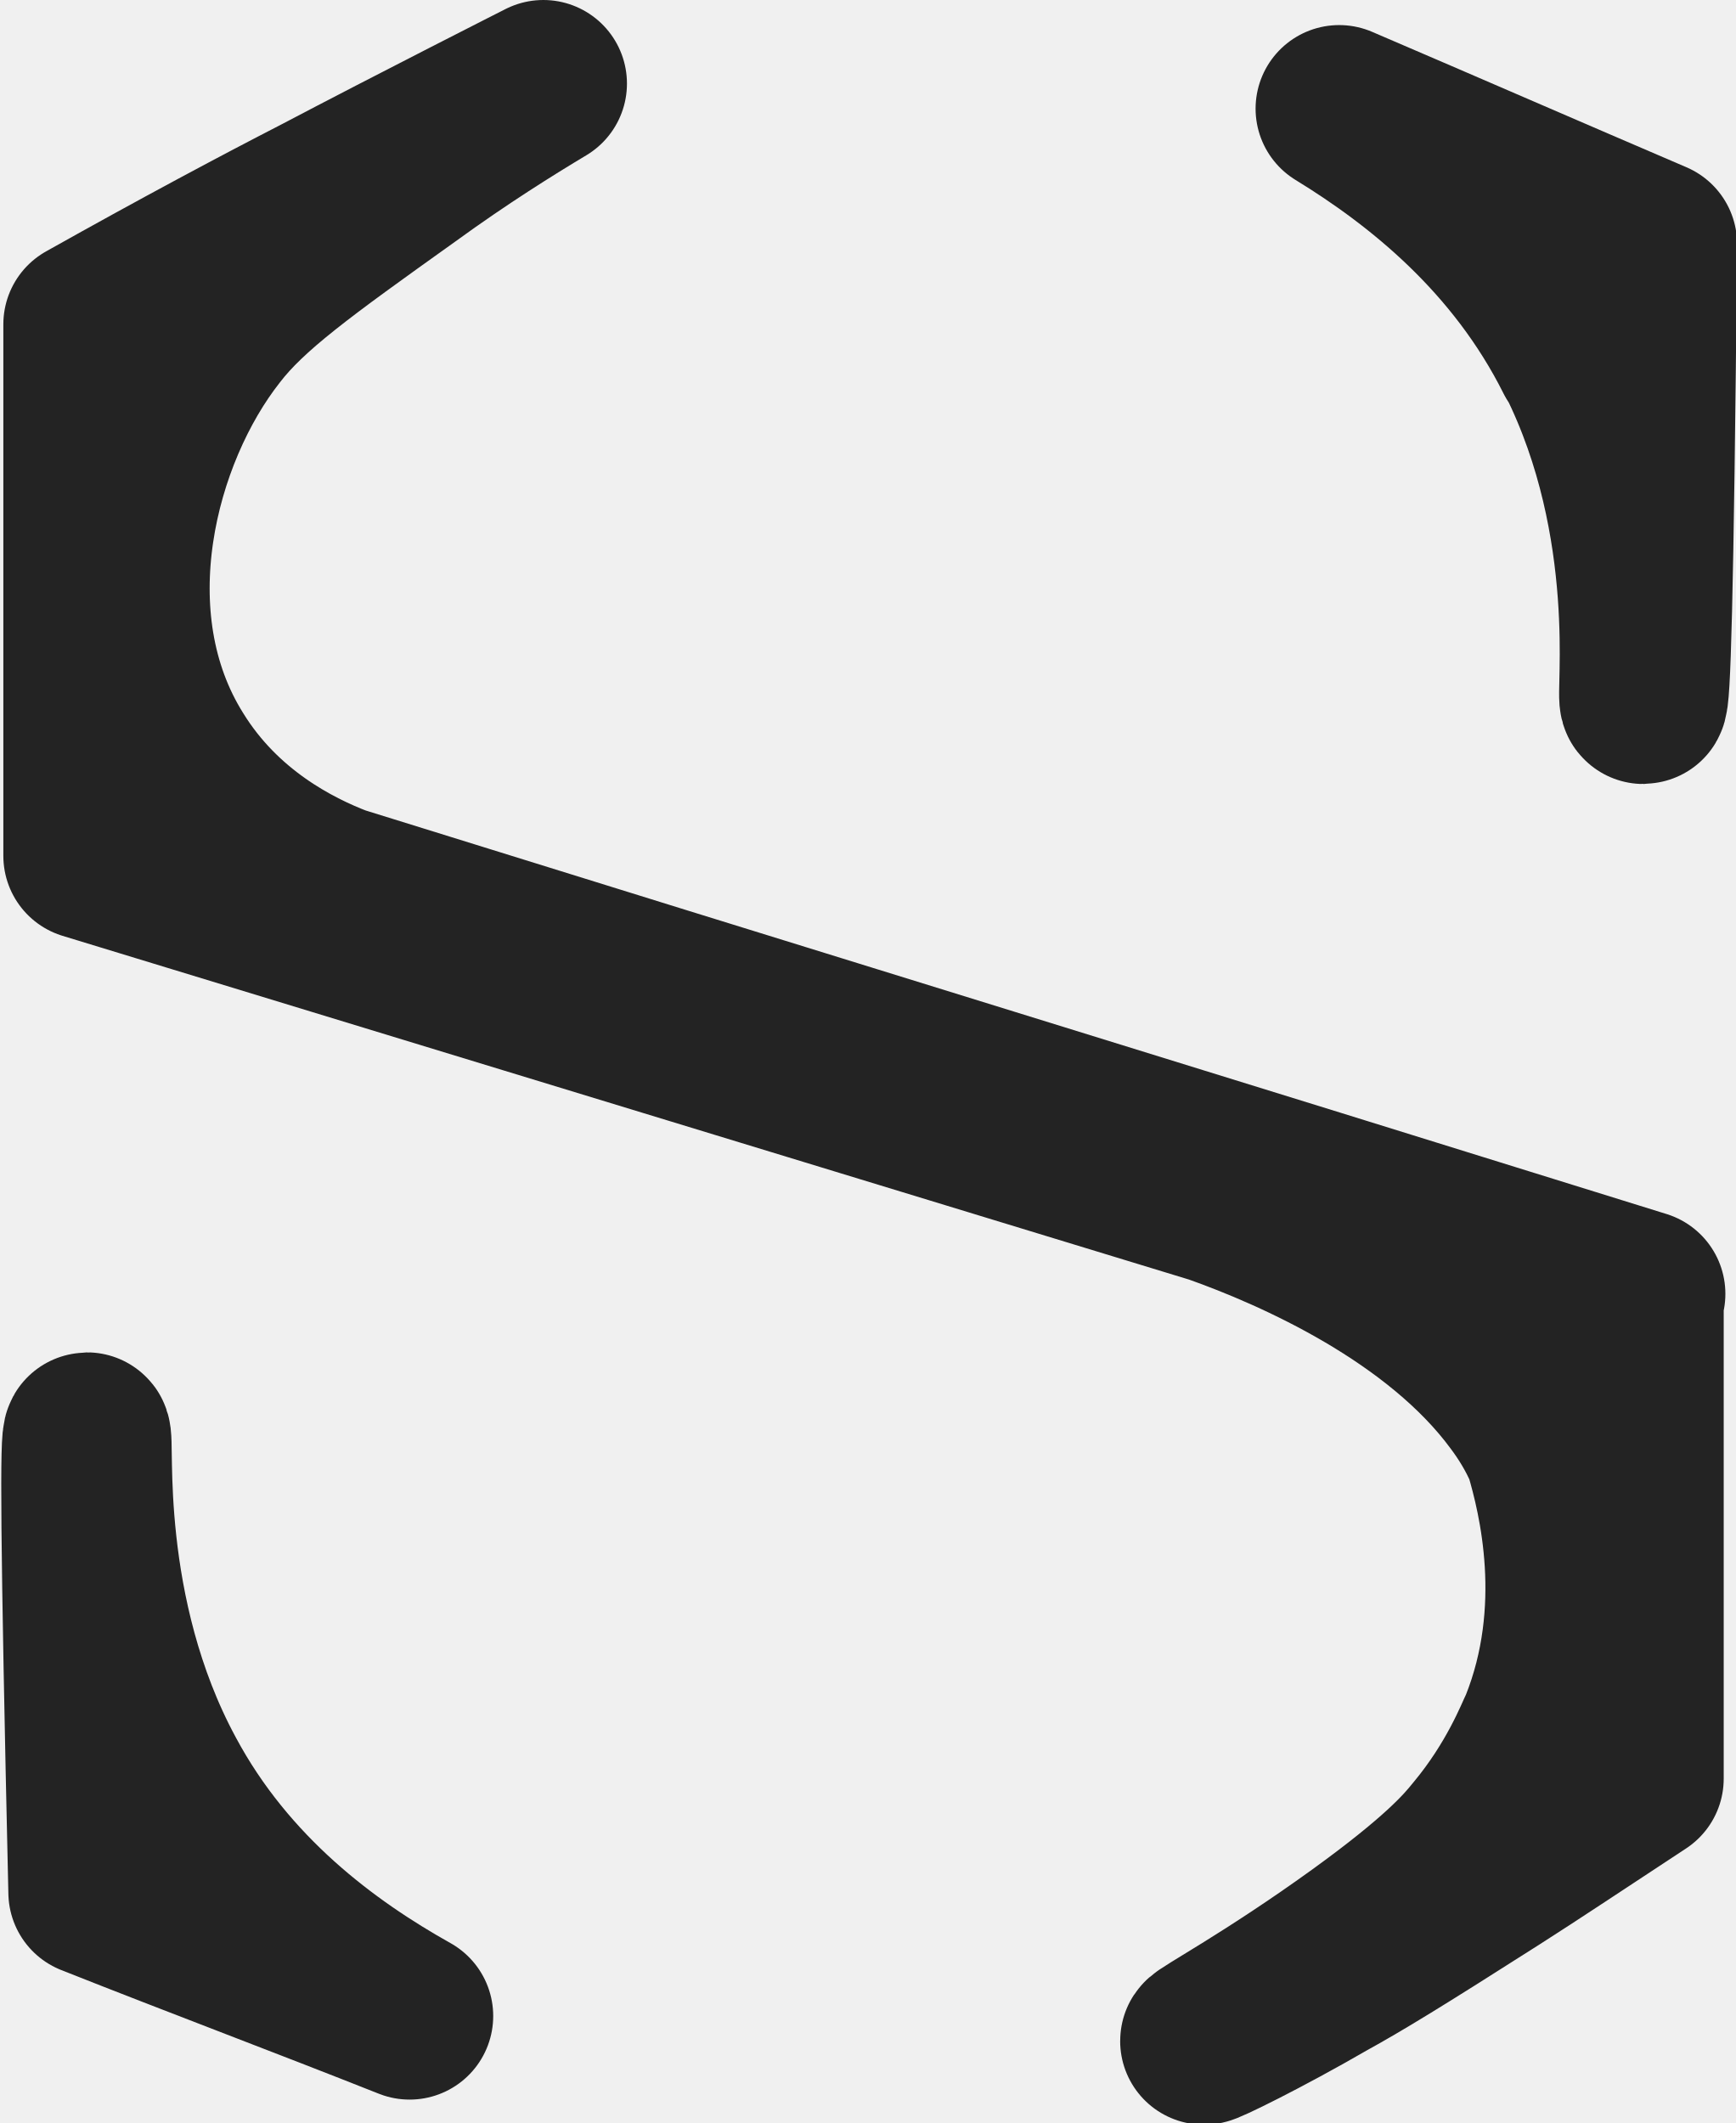
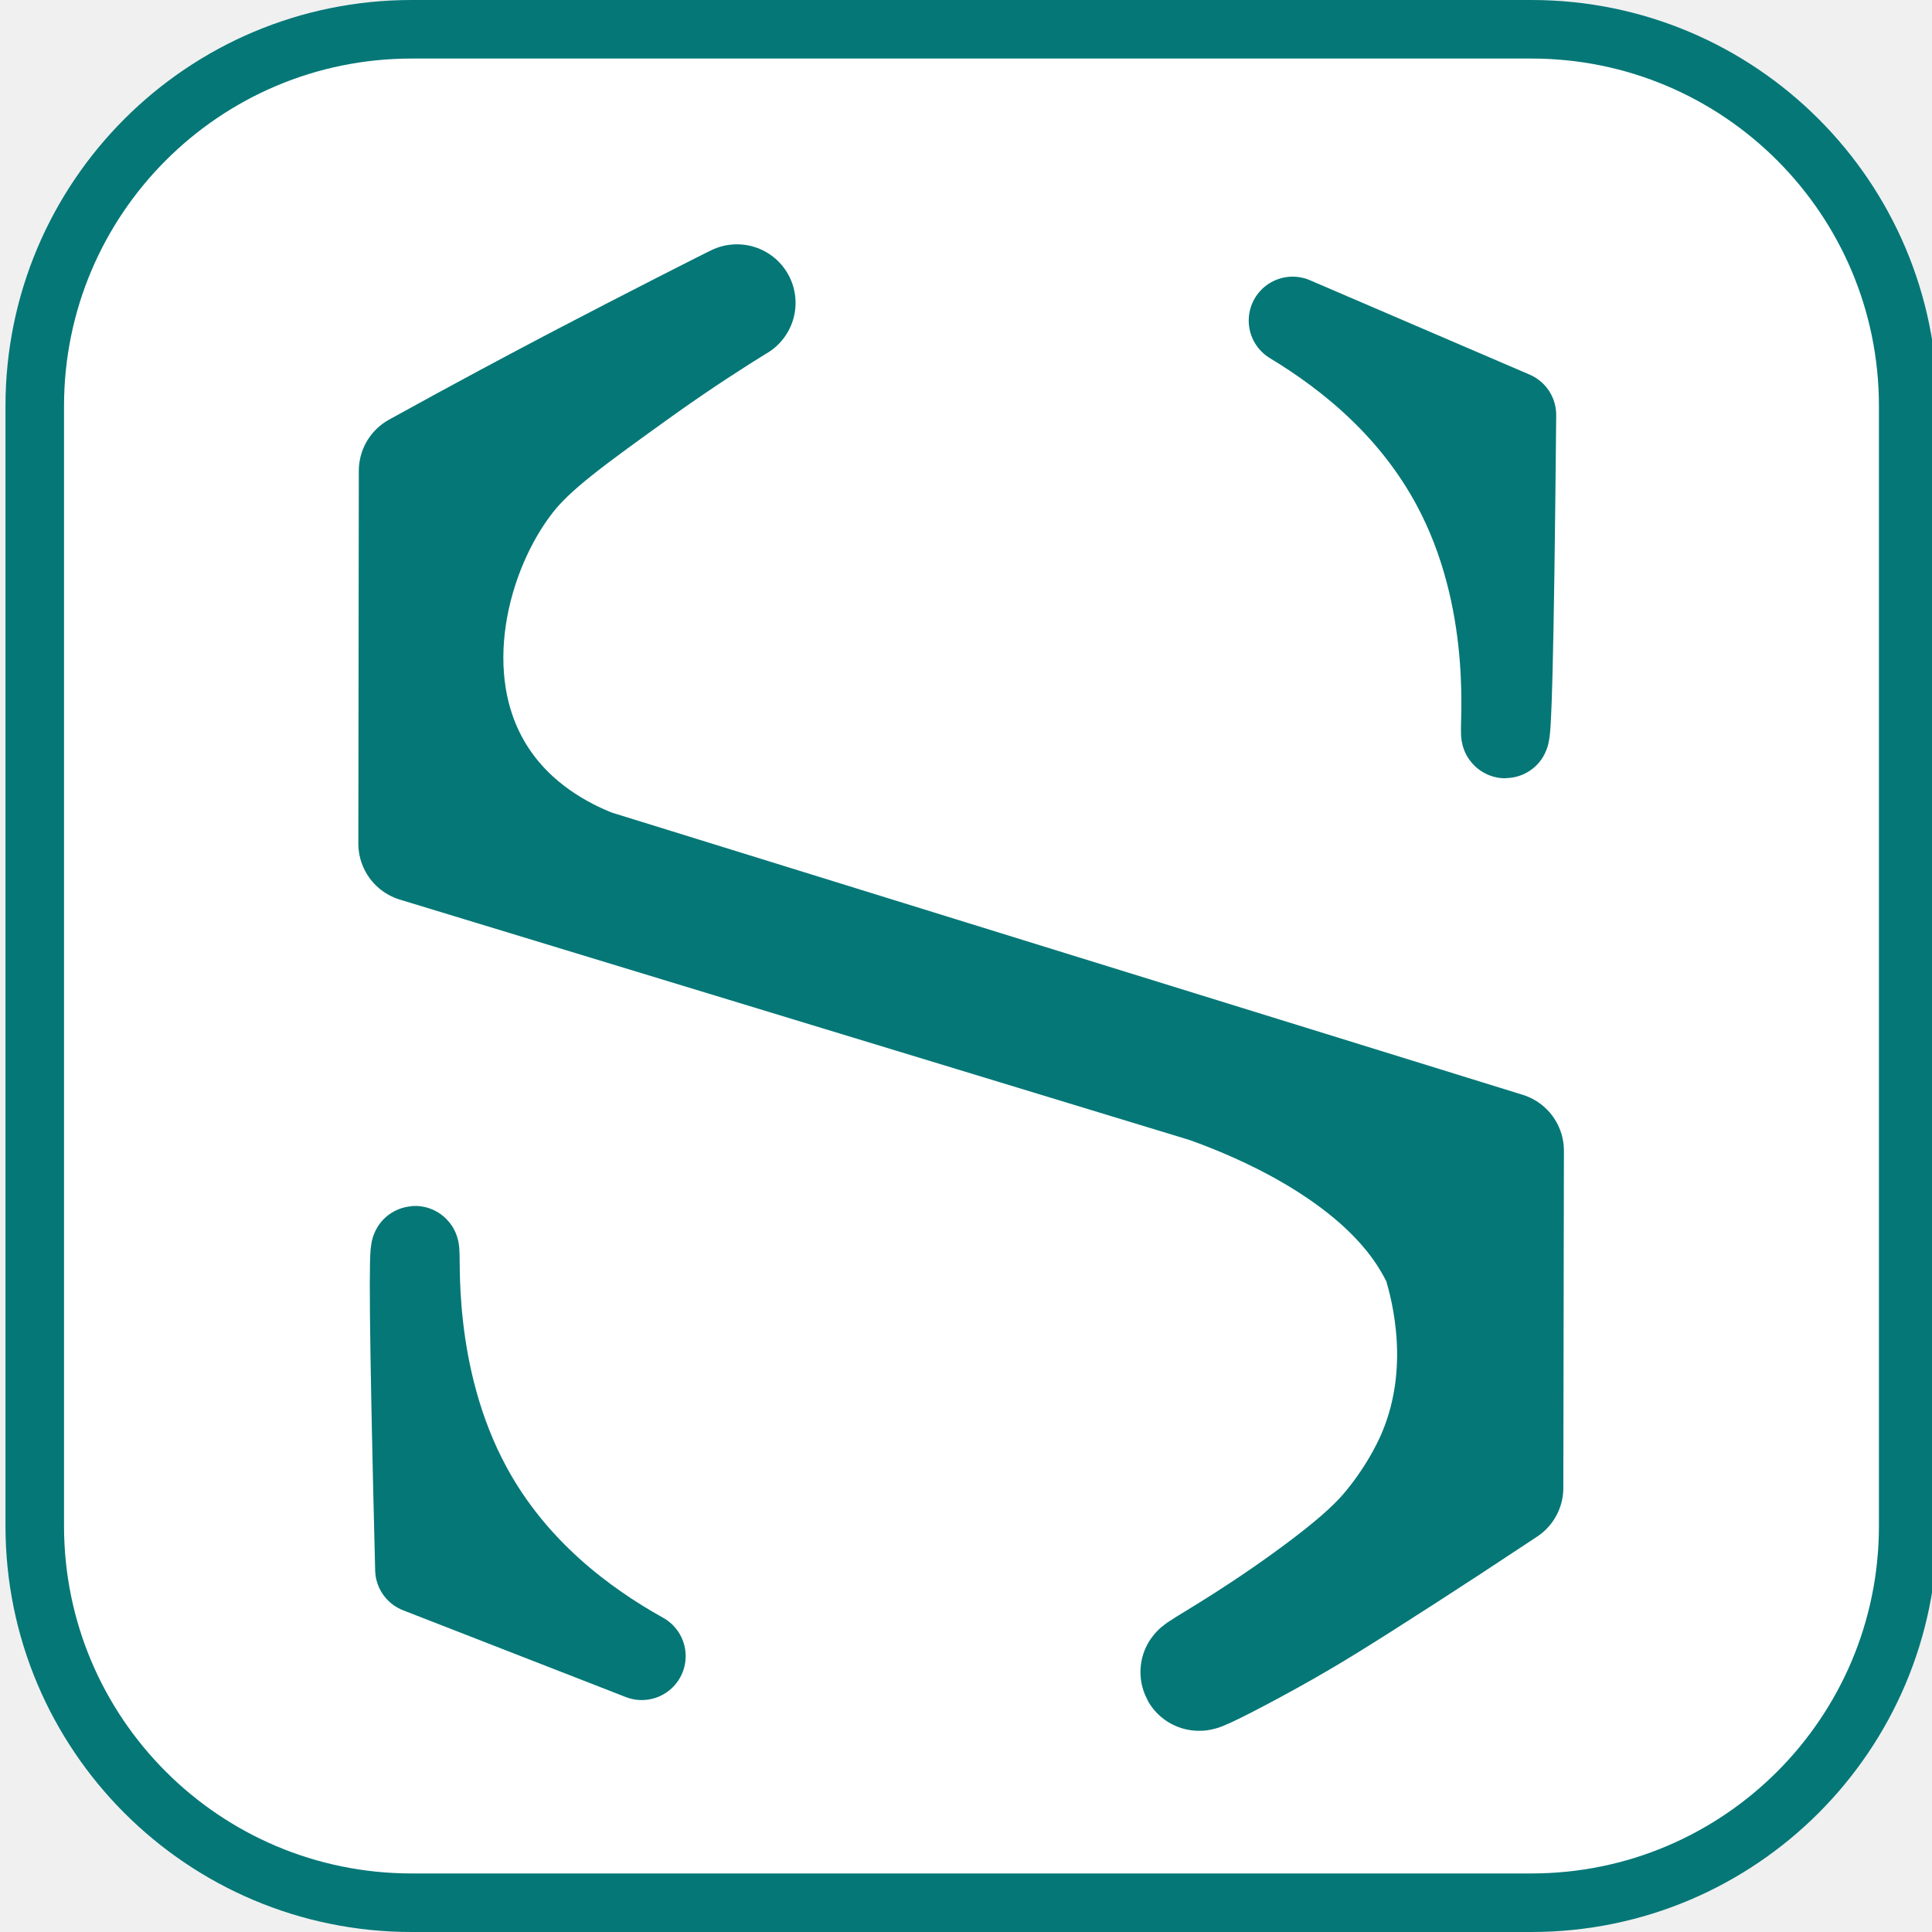
- <svg xmlns="http://www.w3.org/2000/svg" id="Layer_1" data-name="Layer 1" viewBox="0 0 10.38 12.7">
-   <path d="M9.44,2.13c-.36-.72-.94-1.18-1.43-1.48.63.27,1.25.54,1.88.81-.02,2.19-.04,2.73-.06,2.73-.03,0,.12-1.05-.38-2.05Z" style="fill: #010101; stroke: #232323; stroke-linecap: round; stroke-linejoin: round;" />
-   <path d="M.97,10.63c.38.71.98,1.15,1.48,1.43-.63-.25-1.27-.49-1.9-.74-.05-2.19-.05-2.73-.03-2.73.03,0-.08,1.06.45,2.04Z" style="fill: #010101; stroke: #232323; stroke-linecap: round; stroke-linejoin: round;" />
-   <path d="M9.82,7.74c-2.6-.81-5.2-1.61-7.8-2.42-.26-.1-.7-.32-.99-.79-.52-.83-.23-1.94.25-2.55.2-.26.52-.49,1.15-.94.33-.24.62-.42.82-.54,0,0,0,0,0,0,0,0-.77.39-1.34.69-.35.18-.82.43-1.39.75,0,1.06,0,2.12,0,3.18l6.75,2.06c.48.17,1.34.55,1.81,1.19.06.08.13.19.18.31.08.27.25.95-.03,1.65-.03.06-.14.35-.39.65-.08.1-.23.27-.7.61-.54.39-.95.61-.94.62,0,.01.35-.16.73-.38.2-.11.43-.25,1.01-.62.22-.14.52-.34.87-.57,0-.96,0-1.92,0-2.88Z" style="fill: #010101; stroke: #232323; stroke-linecap: round; stroke-linejoin: round;" />
+ <svg xmlns="http://www.w3.org/2000/svg" viewBox="0 0 16.5 16.5">
+   <path transform="matrix(1,0,0,-1,13.0788,16.25)" d="M0 0H-9.563C-11.341 0-12.782 1.441-12.782 3.218V12.782C-12.782 14.559-11.341 16-9.563 16H0C1.777 16 3.218 14.559 3.218 12.782V3.218C3.218 1.441 1.777 0 0 0Z" fill="#ffffff" stroke="#057777" stroke-width=".5" />
+   <path transform="matrix(1,0,0,-1,12.4715,4.2188)" d="M0 0C-.36 .72-.94 1.184-1.432 1.481-.807 1.212-.182 .944 .444 .675 .424-1.515 .402-2.053 .384-2.053 .358-2.053 .5-.999 0 0Z" fill="#cef2f2" stroke="#057777" stroke-width=".75" stroke-linecap="round" stroke-linejoin="round" />
+   <path transform="matrix(1,0,0,-1,3.9989,12.7131)" d="M0 0C.385-.707 .98-1.151 1.482-1.431 .848-1.184 .214-.937-.42-.69-.475 1.5-.472 2.038-.454 2.039-.428 2.04-.534 .982 0 0Z" fill="#cef2f2" stroke="#057777" stroke-width=".75" stroke-linecap="round" stroke-linejoin="round" />
+   <path transform="matrix(1,0,0,-1,12.8564,9.8276)" d="M0 0C-2.6 .805-5.199 1.61-7.798 2.416-8.056 2.517-8.496 2.739-8.784 3.202-9.302 4.037-9.009 5.143-8.531 5.756-8.326 6.019-8.012 6.246-7.383 6.697-7.049 6.935-6.762 7.118-6.563 7.241H-6.562C-6.562 7.244-7.33 6.854-7.901 6.555-8.248 6.373-8.724 6.12-9.292 5.806-9.294 4.745-9.295 3.684-9.296 2.623L-2.542 .567C-2.066 .399-1.201 .02-.734-.622-.672-.707-.609-.809-.55-.931-.467-1.199-.299-1.879-.583-2.577-.608-2.64-.727-2.922-.976-3.224-1.058-3.324-1.21-3.494-1.673-3.83-2.215-4.224-2.624-4.441-2.617-4.454-2.611-4.465-2.267-4.292-1.883-4.074-1.683-3.96-1.458-3.825-.877-3.45-.653-3.306-.356-3.112-.005-2.879-.003-1.919-.002-.96 0 0Z" fill="#cef2f2" stroke="#057777" stroke-width="1" stroke-linecap="round" stroke-linejoin="round" />
</svg>
